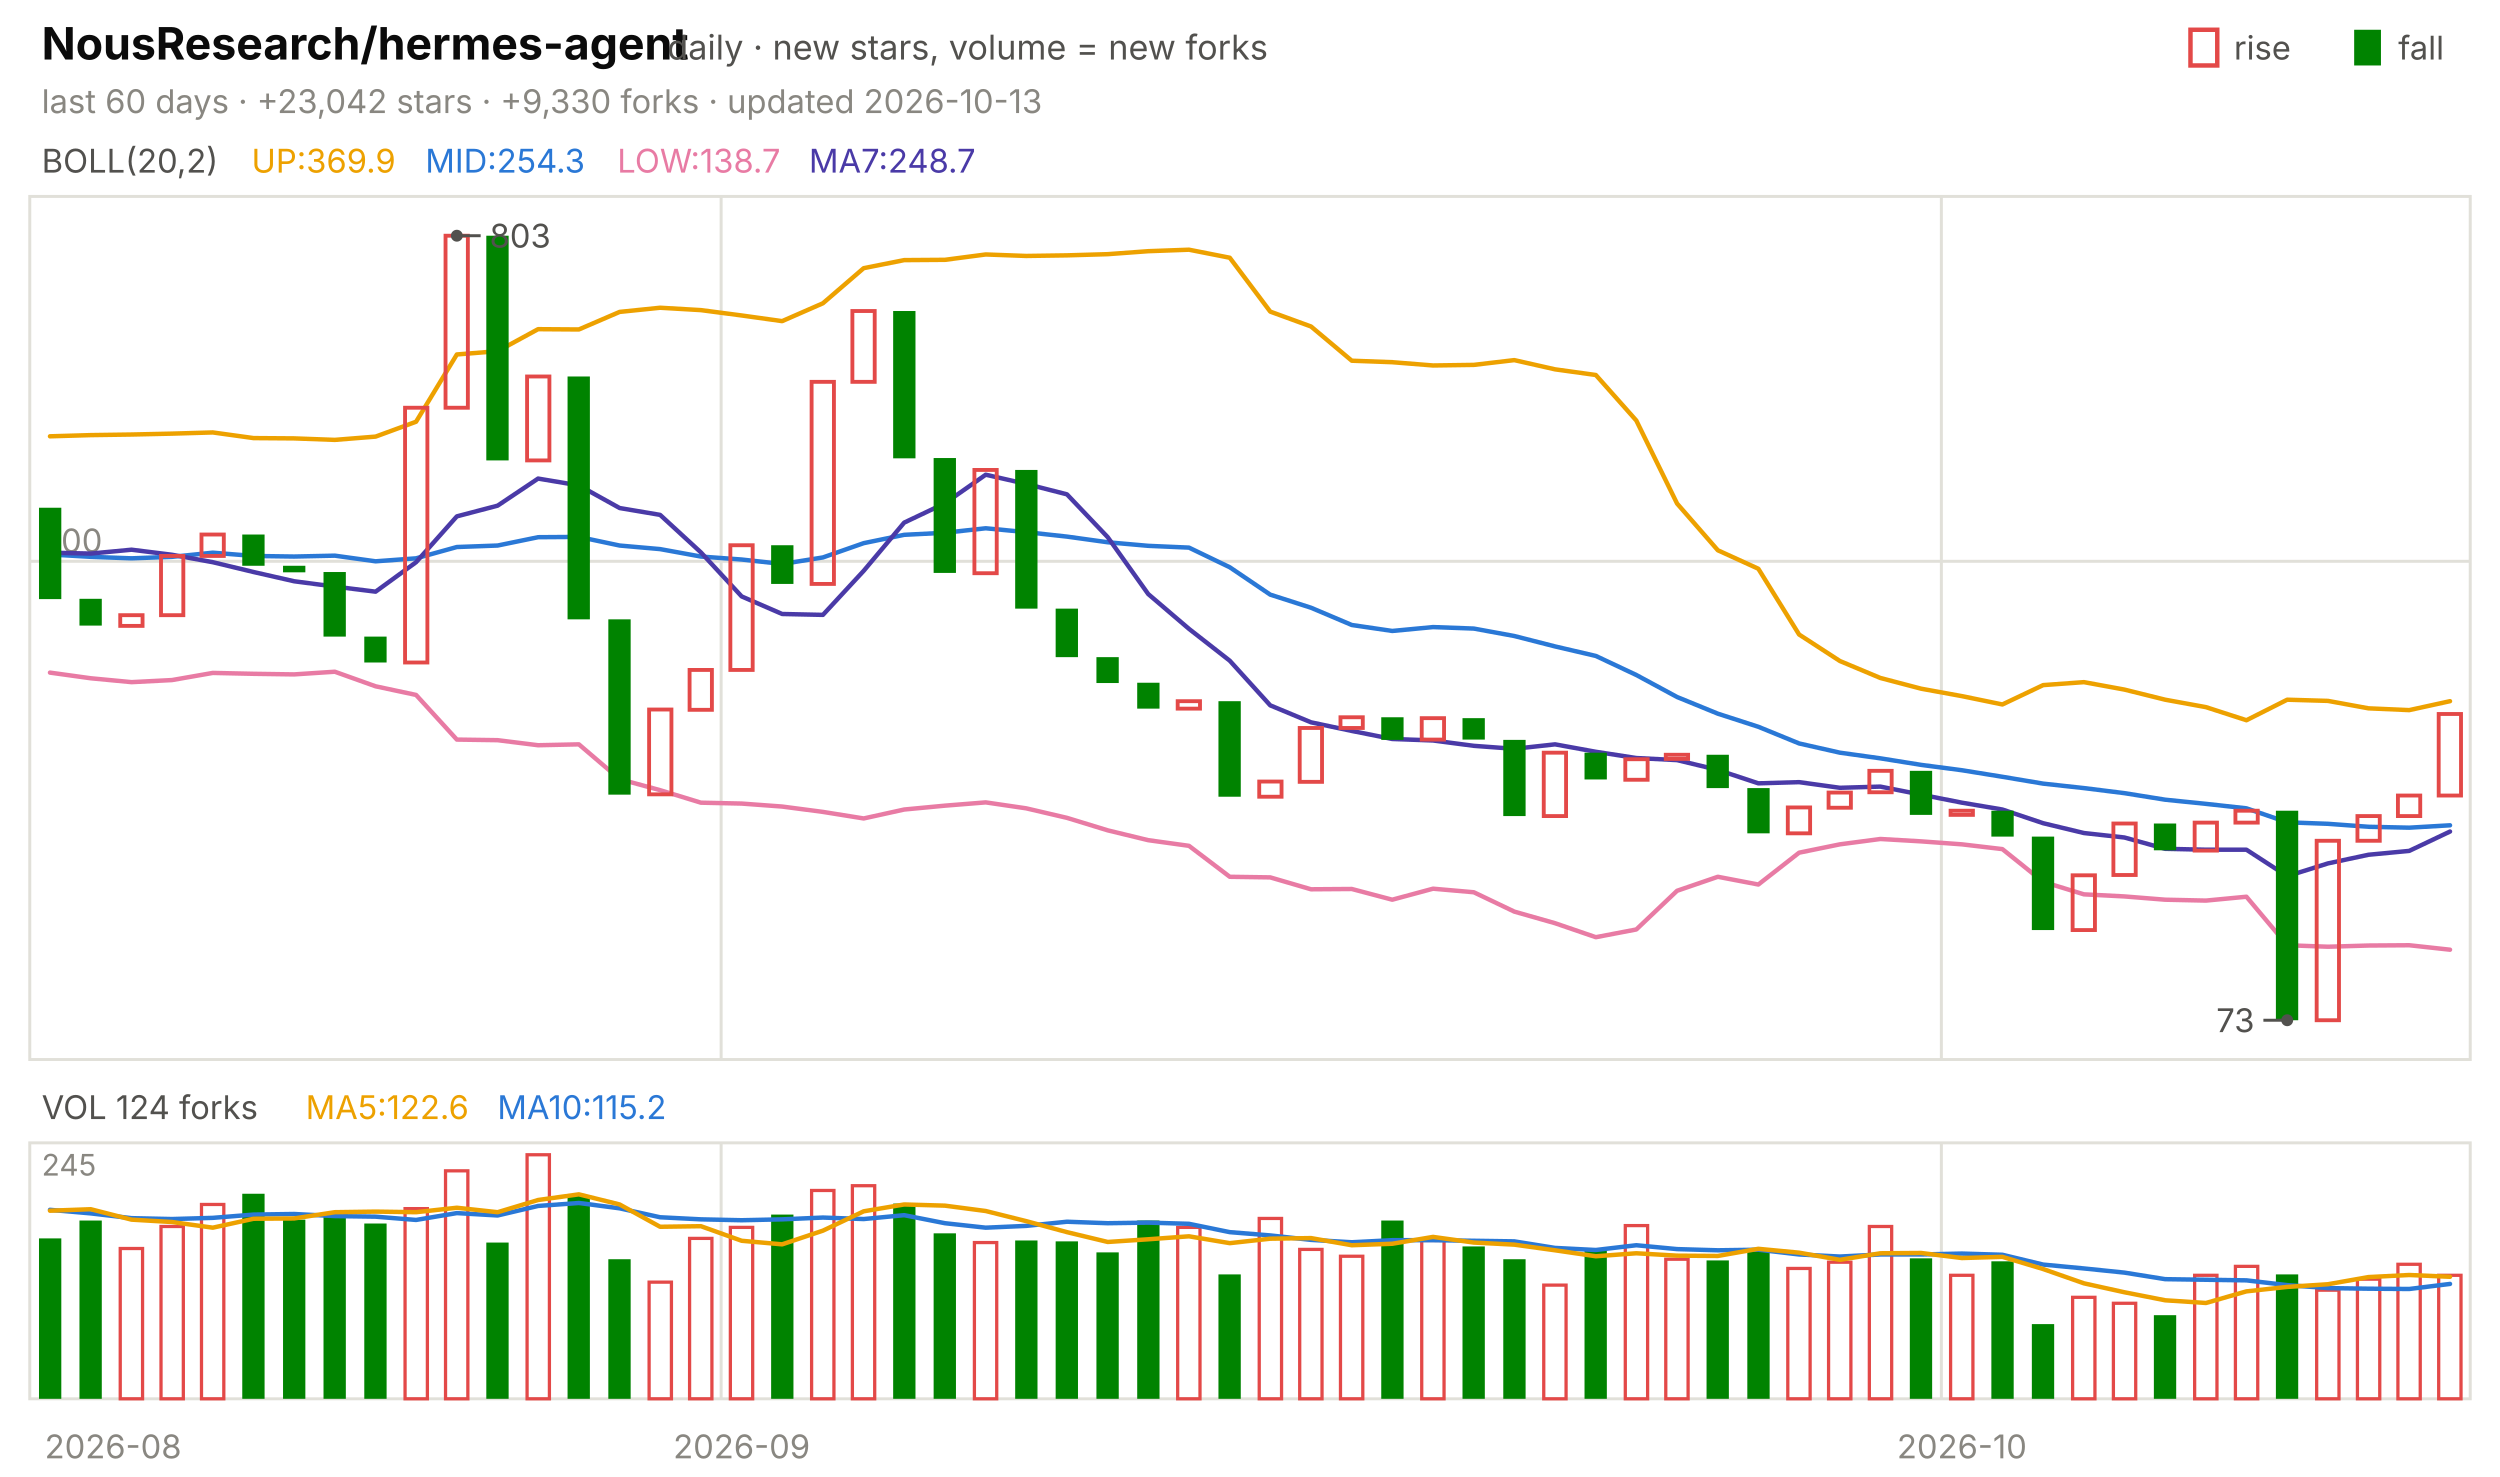
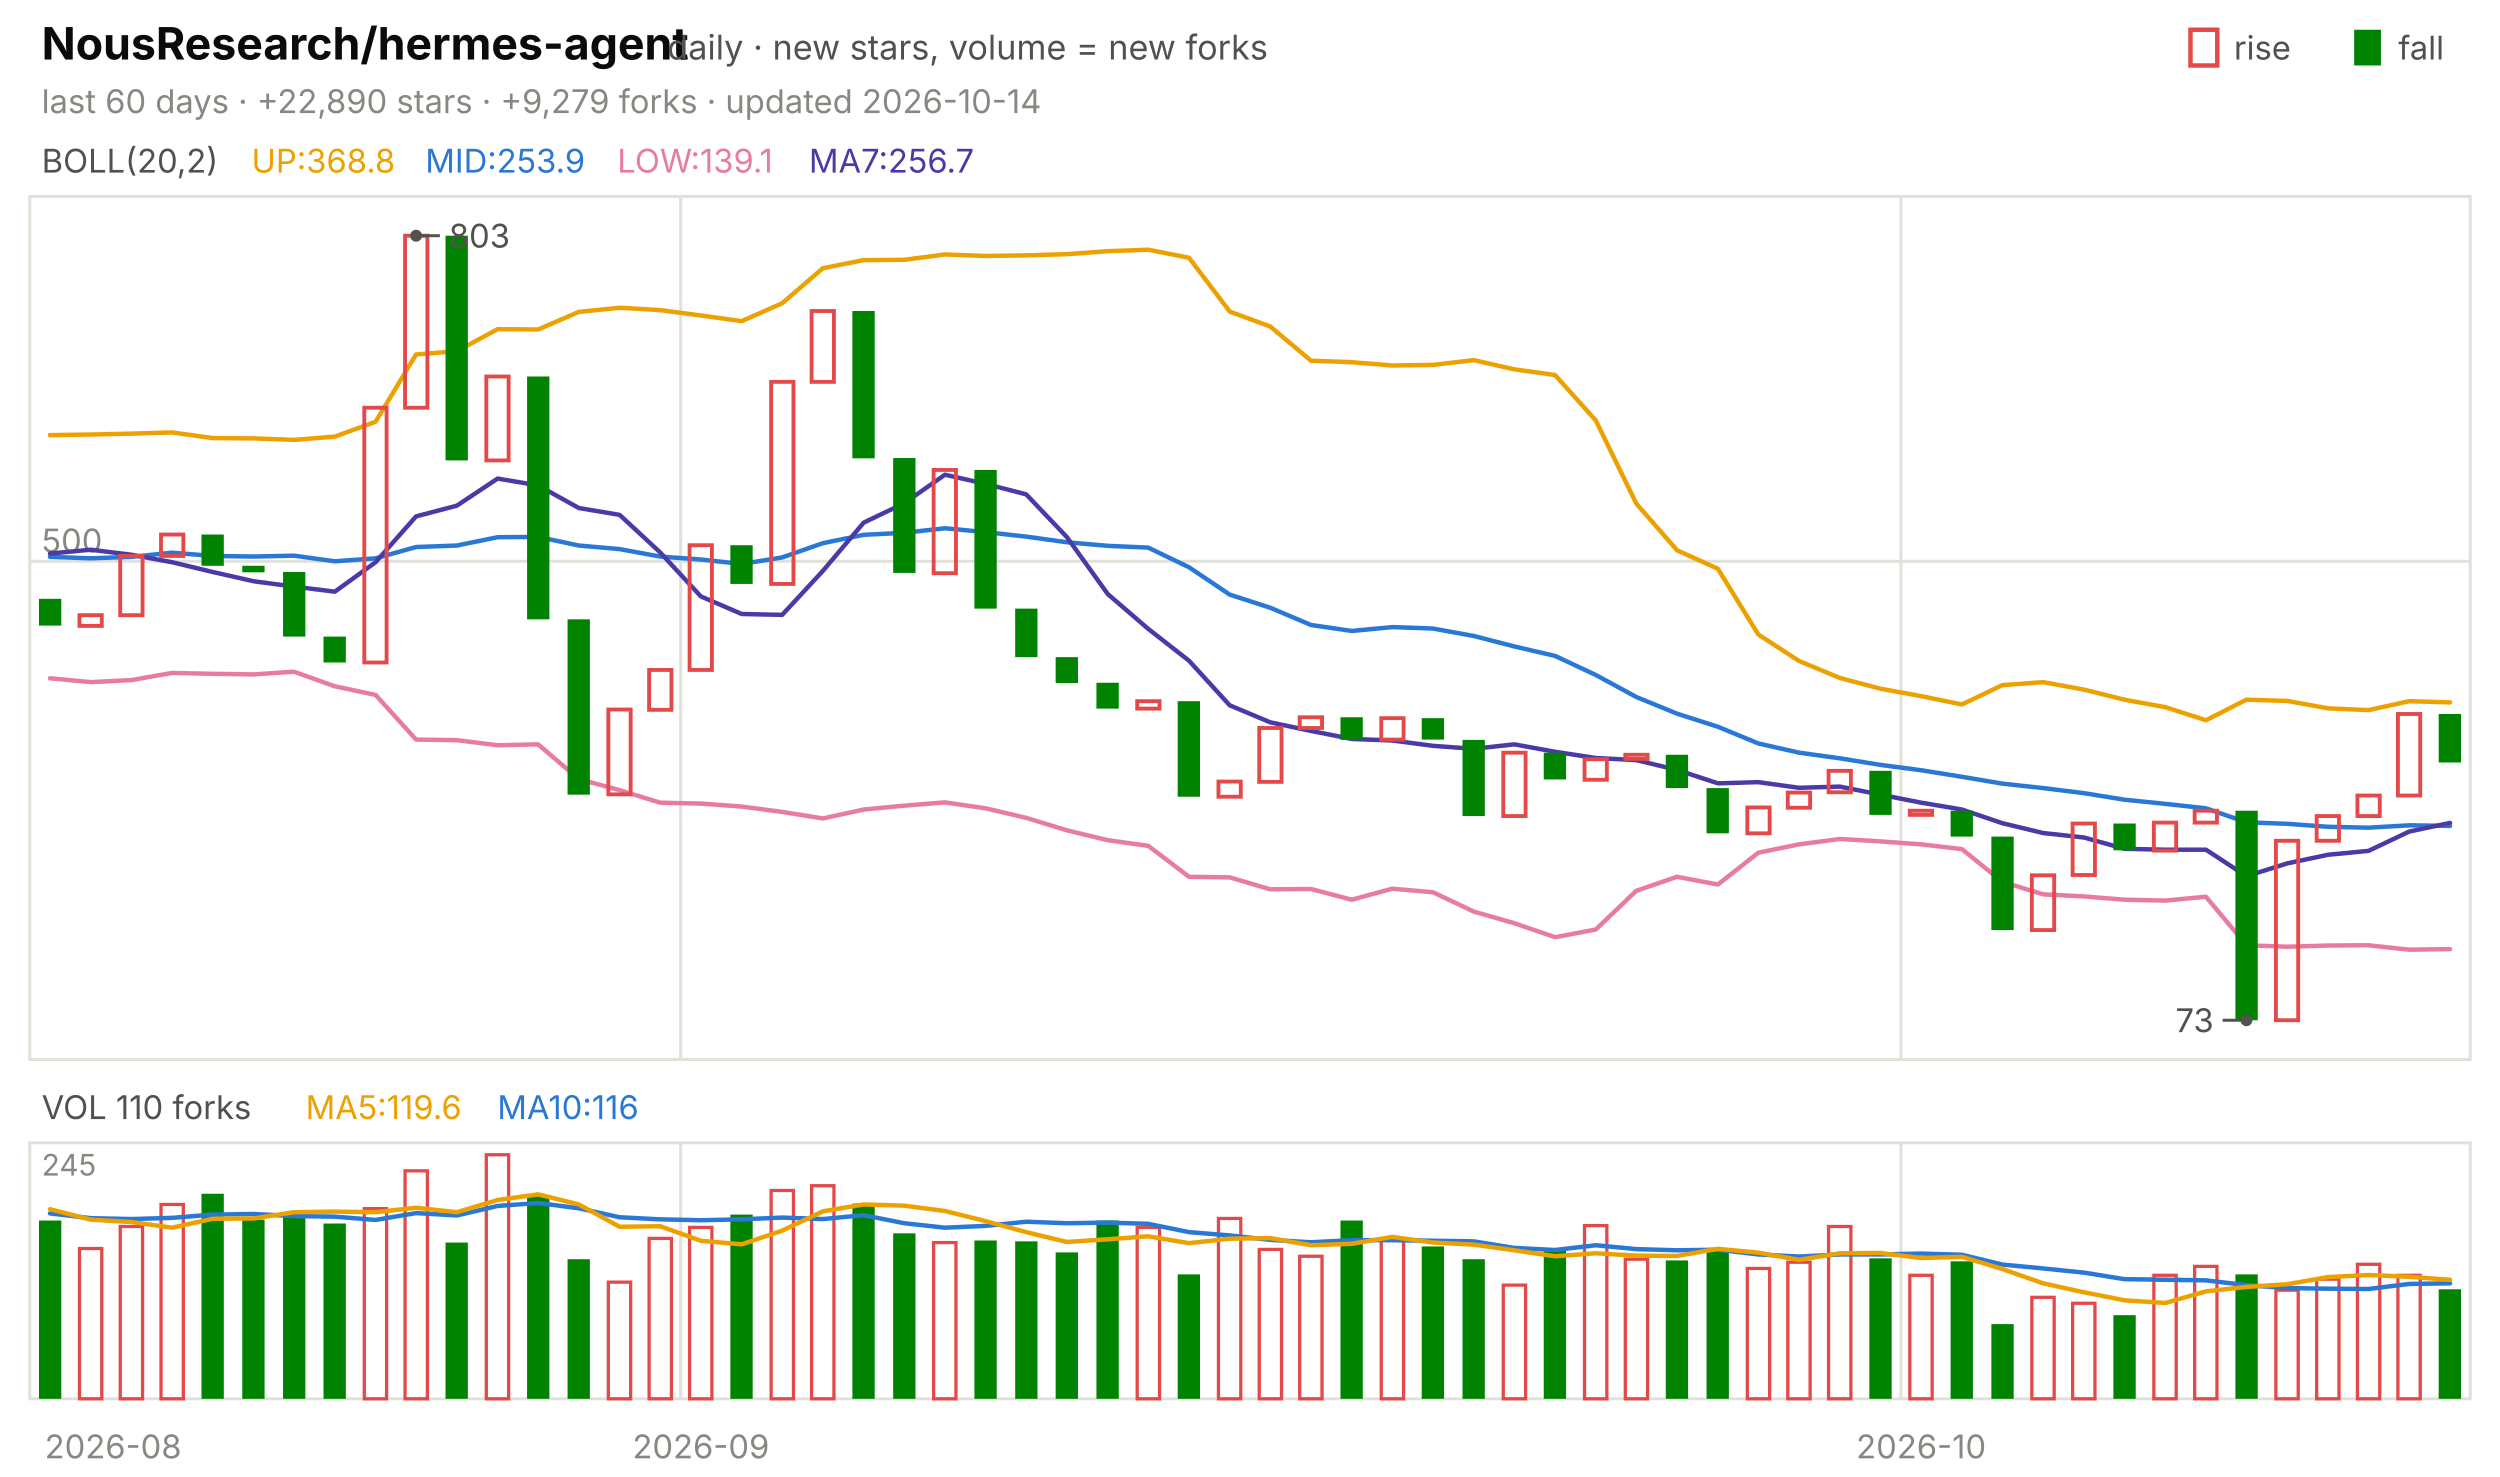
<svg xmlns="http://www.w3.org/2000/svg" viewBox="0 0 840 496" width="840" height="496" font-family="-apple-system,'Segoe UI',system-ui,sans-serif" role="img" aria-label="NousResearch/hermes-agent candlestick chart">
  <text x="14.0" y="20.0" font-size="15" fill="#0b0b0b" font-weight="650">NousResearch/hermes-agent</text>
  <text x="224.2" y="20.0" font-size="11.5" fill="#52514e">daily · new stars, volume = new forks</text>
  <text x="805.8" y="20.0" font-size="11.0" fill="#52514e">fall</text>
  <rect x="791" y="10" width="9" height="12" fill="#008300" />
  <text x="750.6" y="20.0" font-size="11.0" fill="#52514e">rise</text>
  <rect x="736" y="10" width="9" height="12" fill="none" stroke="#e34948" stroke-width="1.5" />
-   <text x="14.0" y="38.0" font-size="11.0" fill="#898781">last 60 days · +23,042 stars · +9,330 forks · updated 2026-10-13</text>
+   <text x="14.0" y="38.0" font-size="11.0" fill="#898781">last 60 days · +22,890 stars · +9,279 forks · updated 2026-10-14</text>
  <rect x="10" y="66" width="820" height="290" fill="none" stroke="#e1e0d9" />
  <rect x="10" y="384" width="820" height="86" fill="none" stroke="#e1e0d9" />
  <text x="38.0" y="490.0" font-size="11.0" fill="#898781" text-anchor="middle">2026-08</text>
-   <line x1="242.3" y1="66.0" x2="242.3" y2="356.0" stroke="#e1e0d9" stroke-width="1.0" />
-   <line x1="242.3" y1="384.0" x2="242.3" y2="470.0" stroke="#e1e0d9" stroke-width="1.0" />
-   <text x="249.2" y="490.0" font-size="11.0" fill="#898781" text-anchor="middle">2026-09</text>
-   <line x1="652.3" y1="66.0" x2="652.3" y2="356.0" stroke="#e1e0d9" stroke-width="1.0" />
-   <line x1="652.3" y1="384.0" x2="652.3" y2="470.0" stroke="#e1e0d9" stroke-width="1.0" />
-   <text x="659.2" y="490.0" font-size="11.0" fill="#898781" text-anchor="middle">2026-10</text>
+   <line x1="228.7" y1="66.0" x2="228.7" y2="356.0" stroke="#e1e0d9" stroke-width="1.0" />
+   <line x1="228.7" y1="384.0" x2="228.7" y2="470.0" stroke="#e1e0d9" stroke-width="1.0" />
+   <text x="235.5" y="490.0" font-size="11.0" fill="#898781" text-anchor="middle">2026-09</text>
+   <line x1="638.7" y1="66.0" x2="638.7" y2="356.0" stroke="#e1e0d9" stroke-width="1.0" />
+   <line x1="638.7" y1="384.0" x2="638.7" y2="470.0" stroke="#e1e0d9" stroke-width="1.0" />
+   <text x="645.5" y="490.0" font-size="11.0" fill="#898781" text-anchor="middle">2026-10</text>
  <text x="14.0" y="58.0" font-size="11.0" fill="#52514e">BOLL(20,2)</text>
-   <text x="84.5" y="58.0" font-size="11.0" fill="#eda100">UP:369.9</text>
-   <text x="142.9" y="58.0" font-size="11.0" fill="#2a78d6">MID:254.3</text>
-   <text x="207.4" y="58.0" font-size="11.0" fill="#e87ba4">LOW:138.7</text>
-   <text x="271.8" y="58.0" font-size="11.0" fill="#4a3aa7">MA7:248.7</text>
+   <text x="84.5" y="58.0" font-size="11.0" fill="#eda100">UP:368.8</text>
+   <text x="142.9" y="58.0" font-size="11.0" fill="#2a78d6">MID:253.9</text>
+   <text x="207.4" y="58.0" font-size="11.0" fill="#e87ba4">LOW:139.1</text>
+   <text x="271.8" y="58.0" font-size="11.0" fill="#4a3aa7">MA7:256.7</text>
  <line x1="10.0" y1="188.6" x2="830.0" y2="188.6" stroke="#e1e0d9" stroke-width="1.0" />
  <text x="14.0" y="185.6" font-size="11.0" fill="#898781">500</text>
-   <polyline points="16.8,146.6 30.5,146.2 44.2,146.0 57.8,145.7 71.5,145.3 85.2,147.2 98.8,147.3 112.5,147.8 126.2,146.7 139.8,141.7 153.5,119.1 167.2,118.0 180.8,110.6 194.5,110.7 208.2,104.8 221.8,103.4 235.5,104.2 249.2,106.0 262.8,107.9 276.5,101.9 290.2,90.1 303.8,87.4 317.5,87.3 331.2,85.5 344.8,86.0 358.5,85.8 372.2,85.4 385.8,84.4 399.5,83.9 413.2,86.6 426.8,104.7 440.5,109.7 454.2,121.2 467.8,121.7 481.5,122.8 495.2,122.6 508.8,121.0 522.5,124.1 536.2,126.0 549.8,141.3 563.5,169.2 577.2,184.9 590.8,191.1 604.5,213.2 618.2,222.1 631.8,227.8 645.5,231.4 659.2,233.9 672.8,236.7 686.5,230.2 700.2,229.2 713.8,231.7 727.5,235.1 741.2,237.6 754.8,242.0 768.5,235.1 782.2,235.5 795.8,238.0 809.5,238.6 823.2,235.6" fill="none" stroke="#eda100" stroke-width="1.5" stroke-linejoin="round" stroke-linecap="round" />
-   <polyline points="16.8,186.3 30.5,187.1 44.2,187.6 57.8,187.1 71.5,185.7 85.2,186.8 98.8,187.0 112.5,186.7 126.2,188.6 139.8,187.6 153.5,183.8 167.2,183.3 180.8,180.5 194.5,180.4 208.2,183.3 221.8,184.5 235.5,187.0 249.2,188.0 262.8,189.5 276.5,187.3 290.2,182.5 303.8,179.7 317.5,179.0 331.2,177.5 344.8,178.8 358.5,180.3 372.2,182.2 385.8,183.4 399.5,184.0 413.2,190.6 426.8,199.8 440.5,204.2 454.2,210.0 467.8,212.0 481.5,210.7 495.2,211.2 508.8,213.7 522.5,217.2 536.2,220.4 549.8,226.8 563.5,234.2 577.2,239.8 590.8,244.2 604.5,249.8 618.2,252.9 631.8,254.8 645.5,257.0 659.2,258.8 672.8,261.0 686.5,263.3 700.2,264.8 713.8,266.5 727.5,268.7 741.2,270.1 754.8,271.6 768.5,276.3 782.2,276.8 795.8,277.8 809.5,278.1 823.2,277.3" fill="none" stroke="#2a78d6" stroke-width="1.5" stroke-linejoin="round" stroke-linecap="round" />
-   <polyline points="16.8,226.0 30.5,227.9 44.2,229.2 57.8,228.5 71.5,226.1 85.2,226.4 98.8,226.6 112.5,225.7 126.2,230.6 139.8,233.5 153.5,248.5 167.2,248.7 180.8,250.4 194.5,250.1 208.2,261.8 221.8,265.5 235.5,269.7 249.2,270.0 262.8,271.0 276.5,272.8 290.2,275.0 303.8,272.0 317.5,270.7 331.2,269.6 344.8,271.6 358.5,274.8 372.2,279.0 385.8,282.3 399.5,284.2 413.2,294.6 426.8,294.8 440.5,298.8 454.2,298.7 467.8,302.3 481.5,298.6 495.2,299.8 508.8,306.3 522.5,310.2 536.2,314.9 549.8,312.3 563.5,299.3 577.2,294.6 590.8,297.2 604.5,286.5 618.2,283.7 631.8,281.9 645.5,282.7 659.2,283.7 672.8,285.3 686.5,296.3 700.2,300.5 713.8,301.2 727.5,302.3 741.2,302.6 754.8,301.3 768.5,317.6 782.2,318.1 795.8,317.7 809.5,317.6 823.2,319.1" fill="none" stroke="#e87ba4" stroke-width="1.5" stroke-linejoin="round" stroke-linecap="round" />
-   <polyline points="16.8,185.7 30.5,186.0 44.2,184.7 57.8,186.4 71.5,188.9 85.2,192.2 98.8,195.3 112.5,197.1 126.2,198.8 139.8,188.9 153.5,173.5 167.2,169.9 180.8,160.8 194.5,163.1 208.2,170.7 221.8,173.0 235.5,185.6 249.2,200.4 262.8,206.3 276.5,206.6 290.2,191.8 303.8,175.6 317.5,169.1 331.2,159.5 344.8,162.6 358.5,166.1 372.2,180.5 385.8,199.6 399.5,211.3 413.2,222.0 426.8,237.0 440.5,242.7 454.2,245.6 467.8,248.3 481.5,248.8 495.2,250.6 508.8,251.6 522.5,250.1 536.2,252.6 549.8,254.7 563.5,255.4 577.2,258.7 590.8,263.2 604.5,262.8 618.2,264.7 631.8,264.3 645.5,267.0 659.2,269.7 672.8,272.0 686.5,276.6 700.2,279.9 713.8,281.4 727.5,285.2 741.2,285.5 754.8,285.5 768.5,294.4 782.2,290.1 795.8,287.2 809.5,285.9 823.2,279.4" fill="none" stroke="#4a3aa7" stroke-width="1.5" stroke-linejoin="round" stroke-linecap="round" />
-   <rect x="13.1" y="170.6" width="7.5" height="30.7" fill="#008300" />
-   <rect x="26.7" y="201.2" width="7.5" height="9.0" fill="#008300" />
-   <rect x="40.4" y="206.7" width="7.5" height="3.6" fill="none" stroke="#e34948" stroke-width="1.3" />
-   <rect x="54.1" y="186.8" width="7.5" height="19.9" fill="none" stroke="#e34948" stroke-width="1.3" />
-   <rect x="67.7" y="179.6" width="7.5" height="7.2" fill="none" stroke="#e34948" stroke-width="1.3" />
-   <rect x="81.4" y="179.6" width="7.5" height="10.5" fill="#008300" />
-   <rect x="95.1" y="190.1" width="7.5" height="2.2" fill="#008300" />
-   <rect x="108.7" y="192.2" width="7.5" height="21.7" fill="#008300" />
-   <rect x="122.4" y="213.9" width="7.5" height="8.7" fill="#008300" />
-   <rect x="136.1" y="137.0" width="7.5" height="85.6" fill="none" stroke="#e34948" stroke-width="1.3" />
-   <rect x="149.7" y="79.2" width="7.5" height="57.8" fill="none" stroke="#e34948" stroke-width="1.3" />
-   <rect x="163.4" y="79.2" width="7.5" height="75.5" fill="#008300" />
-   <rect x="177.1" y="126.5" width="7.5" height="28.2" fill="none" stroke="#e34948" stroke-width="1.3" />
-   <rect x="190.7" y="126.5" width="7.5" height="81.6" fill="#008300" />
-   <rect x="204.4" y="208.1" width="7.5" height="58.9" fill="#008300" />
-   <rect x="218.1" y="238.4" width="7.5" height="28.5" fill="none" stroke="#e34948" stroke-width="1.3" />
-   <rect x="231.7" y="225.1" width="7.5" height="13.4" fill="none" stroke="#e34948" stroke-width="1.3" />
-   <rect x="245.4" y="183.2" width="7.5" height="41.9" fill="none" stroke="#e34948" stroke-width="1.3" />
-   <rect x="259.1" y="183.2" width="7.5" height="13.0" fill="#008300" />
-   <rect x="272.7" y="128.3" width="7.5" height="67.9" fill="none" stroke="#e34948" stroke-width="1.3" />
-   <rect x="286.4" y="104.5" width="7.5" height="23.8" fill="none" stroke="#e34948" stroke-width="1.3" />
-   <rect x="300.1" y="104.5" width="7.5" height="49.5" fill="#008300" />
-   <rect x="313.7" y="153.9" width="7.5" height="38.6" fill="#008300" />
-   <rect x="327.4" y="157.9" width="7.5" height="34.7" fill="none" stroke="#e34948" stroke-width="1.3" />
-   <rect x="341.1" y="157.9" width="7.5" height="46.6" fill="#008300" />
-   <rect x="354.7" y="204.5" width="7.5" height="16.3" fill="#008300" />
-   <rect x="368.4" y="220.8" width="7.5" height="8.7" fill="#008300" />
-   <rect x="382.1" y="229.4" width="7.5" height="8.7" fill="#008300" />
-   <rect x="395.7" y="235.6" width="7.5" height="2.5" fill="none" stroke="#e34948" stroke-width="1.3" />
-   <rect x="409.4" y="235.6" width="7.5" height="32.1" fill="#008300" />
-   <rect x="423.1" y="262.6" width="7.5" height="5.1" fill="none" stroke="#e34948" stroke-width="1.3" />
-   <rect x="436.7" y="244.6" width="7.5" height="18.1" fill="none" stroke="#e34948" stroke-width="1.3" />
-   <rect x="450.4" y="241.0" width="7.5" height="3.6" fill="none" stroke="#e34948" stroke-width="1.3" />
-   <rect x="464.1" y="241.0" width="7.5" height="7.6" fill="#008300" />
-   <rect x="477.7" y="241.3" width="7.5" height="7.2" fill="none" stroke="#e34948" stroke-width="1.3" />
-   <rect x="491.4" y="241.3" width="7.5" height="7.2" fill="#008300" />
-   <rect x="505.1" y="248.6" width="7.5" height="25.6" fill="#008300" />
-   <rect x="518.7" y="252.9" width="7.5" height="21.3" fill="none" stroke="#e34948" stroke-width="1.3" />
-   <rect x="532.4" y="252.9" width="7.5" height="9.0" fill="#008300" />
-   <rect x="546.1" y="255.1" width="7.5" height="6.9" fill="none" stroke="#e34948" stroke-width="1.3" />
-   <rect x="559.7" y="253.6" width="7.5" height="1.4" fill="none" stroke="#e34948" stroke-width="1.3" />
-   <rect x="573.4" y="253.6" width="7.5" height="11.2" fill="#008300" />
-   <rect x="587.1" y="264.8" width="7.5" height="15.2" fill="#008300" />
-   <rect x="600.7" y="271.3" width="7.5" height="8.7" fill="none" stroke="#e34948" stroke-width="1.3" />
-   <rect x="614.4" y="266.3" width="7.5" height="5.1" fill="none" stroke="#e34948" stroke-width="1.3" />
-   <rect x="628.1" y="259.0" width="7.5" height="7.2" fill="none" stroke="#e34948" stroke-width="1.3" />
-   <rect x="641.7" y="259.0" width="7.5" height="14.8" fill="#008300" />
-   <rect x="655.4" y="272.4" width="7.5" height="1.4" fill="none" stroke="#e34948" stroke-width="1.3" />
-   <rect x="669.1" y="272.4" width="7.5" height="8.7" fill="#008300" />
-   <rect x="682.7" y="281.1" width="7.5" height="31.4" fill="#008300" />
-   <rect x="696.4" y="294.1" width="7.5" height="18.4" fill="none" stroke="#e34948" stroke-width="1.3" />
-   <rect x="710.1" y="276.7" width="7.5" height="17.3" fill="none" stroke="#e34948" stroke-width="1.3" />
-   <rect x="723.7" y="276.7" width="7.5" height="9.0" fill="#008300" />
-   <rect x="737.4" y="276.4" width="7.5" height="9.4" fill="none" stroke="#e34948" stroke-width="1.3" />
-   <rect x="751.1" y="272.4" width="7.5" height="4.0" fill="none" stroke="#e34948" stroke-width="1.3" />
-   <rect x="764.7" y="272.4" width="7.5" height="70.4" fill="#008300" />
-   <rect x="778.4" y="282.5" width="7.5" height="60.3" fill="none" stroke="#e34948" stroke-width="1.3" />
-   <rect x="792.1" y="274.2" width="7.5" height="8.3" fill="none" stroke="#e34948" stroke-width="1.3" />
-   <rect x="805.7" y="267.3" width="7.5" height="6.9" fill="none" stroke="#e34948" stroke-width="1.3" />
-   <rect x="819.4" y="239.9" width="7.5" height="27.4" fill="none" stroke="#e34948" stroke-width="1.3" />
-   <circle cx="153.5" cy="79.2" r="2" fill="#52514e" />
-   <line x1="153.5" y1="79.2" x2="161.5" y2="79.2" stroke="#52514e" stroke-width="1.0" />
-   <text x="164.5" y="83.2" font-size="11.0" fill="#52514e">803</text>
-   <circle cx="768.5" cy="342.8" r="2" fill="#52514e" />
-   <line x1="768.5" y1="342.8" x2="760.5" y2="342.8" stroke="#52514e" stroke-width="1.0" />
-   <text x="757.5" y="346.8" font-size="11.0" fill="#52514e" text-anchor="end">73</text>
-   <text x="14.0" y="376.0" font-size="11.0" fill="#52514e">VOL 124 forks</text>
-   <text x="102.7" y="376.0" font-size="11.0" fill="#eda100">MA5:122.6</text>
-   <text x="167.1" y="376.0" font-size="11.0" fill="#2a78d6">MA10:115.2</text>
+   <polyline points="16.8,146.2 30.5,146.0 44.2,145.7 57.8,145.3 71.5,147.2 85.2,147.3 98.8,147.8 112.5,146.7 126.2,141.7 139.8,119.1 153.5,118.0 167.2,110.6 180.8,110.7 194.5,104.8 208.2,103.4 221.8,104.2 235.5,106.0 249.2,107.9 262.8,101.9 276.5,90.1 290.2,87.4 303.8,87.3 317.5,85.5 331.2,86.0 344.8,85.8 358.5,85.4 372.2,84.4 385.8,83.9 399.5,86.6 413.2,104.7 426.8,109.7 440.5,121.2 454.2,121.7 467.8,122.8 481.5,122.6 495.2,121.0 508.8,124.1 522.5,126.0 536.2,141.3 549.8,169.2 563.5,184.9 577.2,191.1 590.8,213.2 604.5,222.1 618.2,227.8 631.8,231.4 645.5,233.9 659.2,236.7 672.8,230.2 686.5,229.2 700.2,231.7 713.8,235.1 727.5,237.6 741.2,242.0 754.8,235.1 768.5,235.5 782.2,238.0 795.8,238.6 809.5,235.6 823.2,236.0" fill="none" stroke="#eda100" stroke-width="1.5" stroke-linejoin="round" stroke-linecap="round" />
+   <polyline points="16.8,187.1 30.5,187.6 44.2,187.1 57.8,185.7 71.5,186.8 85.2,187.0 98.8,186.7 112.5,188.6 126.2,187.6 139.8,183.8 153.5,183.3 167.2,180.5 180.8,180.4 194.5,183.3 208.2,184.5 221.8,187.0 235.5,188.0 249.2,189.5 262.8,187.3 276.5,182.5 290.2,179.7 303.8,179.0 317.5,177.5 331.2,178.8 344.8,180.3 358.5,182.2 372.2,183.4 385.8,184.0 399.5,190.6 413.2,199.8 426.8,204.2 440.5,210.0 454.2,212.0 467.8,210.7 481.5,211.2 495.2,213.7 508.8,217.2 522.5,220.4 536.2,226.8 549.8,234.2 563.5,239.8 577.2,244.2 590.8,249.8 604.5,252.9 618.2,254.8 631.8,257.0 645.5,258.8 659.2,261.0 672.8,263.3 686.5,264.8 700.2,266.5 713.8,268.7 727.5,270.1 741.2,271.6 754.8,276.3 768.5,276.8 782.2,277.8 795.8,278.1 809.5,277.3 823.2,277.5" fill="none" stroke="#2a78d6" stroke-width="1.5" stroke-linejoin="round" stroke-linecap="round" />
+   <polyline points="16.8,227.9 30.5,229.2 44.2,228.5 57.8,226.1 71.5,226.4 85.2,226.6 98.8,225.7 112.5,230.6 126.2,233.5 139.8,248.5 153.5,248.7 167.2,250.4 180.8,250.1 194.5,261.8 208.2,265.5 221.8,269.7 235.5,270.0 249.2,271.0 262.8,272.8 276.5,275.0 290.2,272.0 303.8,270.7 317.5,269.6 331.2,271.6 344.8,274.8 358.5,279.0 372.2,282.3 385.8,284.2 399.5,294.6 413.2,294.8 426.8,298.8 440.5,298.7 454.2,302.3 467.8,298.6 481.5,299.8 495.2,306.3 508.8,310.2 522.5,314.9 536.2,312.3 549.8,299.3 563.5,294.6 577.2,297.2 590.8,286.5 604.5,283.7 618.2,281.9 631.8,282.7 645.5,283.7 659.2,285.3 672.8,296.3 686.5,300.5 700.2,301.2 713.8,302.3 727.5,302.6 741.2,301.3 754.8,317.6 768.5,318.1 782.2,317.7 795.8,317.6 809.5,319.1 823.2,318.9" fill="none" stroke="#e87ba4" stroke-width="1.5" stroke-linejoin="round" stroke-linecap="round" />
+   <polyline points="16.8,186.0 30.5,184.7 44.2,186.4 57.8,188.9 71.5,192.2 85.2,195.3 98.8,197.1 112.5,198.8 126.2,188.9 139.8,173.5 153.5,169.9 167.2,160.8 180.8,163.1 194.5,170.7 208.2,173.0 221.8,185.6 235.5,200.4 249.2,206.3 262.8,206.6 276.5,191.8 290.2,175.6 303.8,169.1 317.5,159.5 331.2,162.6 344.8,166.1 358.5,180.5 372.2,199.6 385.8,211.3 399.5,222.0 413.2,237.0 426.8,242.7 440.5,245.6 454.2,248.3 467.8,248.8 481.5,250.6 495.2,251.6 508.8,250.1 522.5,252.6 536.2,254.7 549.8,255.4 563.5,258.7 577.2,263.2 590.8,262.8 604.5,264.7 618.2,264.3 631.8,267.0 645.5,269.7 659.2,272.0 672.8,276.6 686.5,279.9 700.2,281.4 713.8,285.2 727.5,285.5 741.2,285.5 754.8,294.4 768.5,290.1 782.2,287.2 795.8,285.9 809.5,279.4 823.2,276.5" fill="none" stroke="#4a3aa7" stroke-width="1.5" stroke-linejoin="round" stroke-linecap="round" />
+   <rect x="13.1" y="201.2" width="7.5" height="9.0" fill="#008300" />
+   <rect x="26.7" y="206.7" width="7.5" height="3.6" fill="none" stroke="#e34948" stroke-width="1.3" />
+   <rect x="40.4" y="186.8" width="7.5" height="19.9" fill="none" stroke="#e34948" stroke-width="1.3" />
+   <rect x="54.1" y="179.6" width="7.5" height="7.2" fill="none" stroke="#e34948" stroke-width="1.3" />
+   <rect x="67.7" y="179.6" width="7.5" height="10.5" fill="#008300" />
+   <rect x="81.4" y="190.1" width="7.5" height="2.2" fill="#008300" />
+   <rect x="95.1" y="192.2" width="7.5" height="21.7" fill="#008300" />
+   <rect x="108.7" y="213.9" width="7.5" height="8.7" fill="#008300" />
+   <rect x="122.4" y="137.0" width="7.5" height="85.6" fill="none" stroke="#e34948" stroke-width="1.3" />
+   <rect x="136.1" y="79.2" width="7.5" height="57.8" fill="none" stroke="#e34948" stroke-width="1.3" />
+   <rect x="149.7" y="79.2" width="7.5" height="75.5" fill="#008300" />
+   <rect x="163.4" y="126.5" width="7.5" height="28.2" fill="none" stroke="#e34948" stroke-width="1.3" />
+   <rect x="177.1" y="126.5" width="7.5" height="81.6" fill="#008300" />
+   <rect x="190.7" y="208.1" width="7.5" height="58.9" fill="#008300" />
+   <rect x="204.4" y="238.4" width="7.5" height="28.5" fill="none" stroke="#e34948" stroke-width="1.3" />
+   <rect x="218.1" y="225.1" width="7.5" height="13.4" fill="none" stroke="#e34948" stroke-width="1.3" />
+   <rect x="231.7" y="183.2" width="7.5" height="41.9" fill="none" stroke="#e34948" stroke-width="1.3" />
+   <rect x="245.4" y="183.2" width="7.5" height="13.0" fill="#008300" />
+   <rect x="259.1" y="128.3" width="7.5" height="67.9" fill="none" stroke="#e34948" stroke-width="1.3" />
+   <rect x="272.7" y="104.5" width="7.5" height="23.8" fill="none" stroke="#e34948" stroke-width="1.3" />
+   <rect x="286.4" y="104.5" width="7.5" height="49.5" fill="#008300" />
+   <rect x="300.1" y="153.9" width="7.5" height="38.6" fill="#008300" />
+   <rect x="313.7" y="157.9" width="7.5" height="34.7" fill="none" stroke="#e34948" stroke-width="1.3" />
+   <rect x="327.4" y="157.9" width="7.5" height="46.6" fill="#008300" />
+   <rect x="341.1" y="204.5" width="7.5" height="16.3" fill="#008300" />
+   <rect x="354.7" y="220.8" width="7.5" height="8.7" fill="#008300" />
+   <rect x="368.4" y="229.4" width="7.5" height="8.7" fill="#008300" />
+   <rect x="382.1" y="235.6" width="7.5" height="2.5" fill="none" stroke="#e34948" stroke-width="1.3" />
+   <rect x="395.7" y="235.6" width="7.5" height="32.1" fill="#008300" />
+   <rect x="409.4" y="262.6" width="7.5" height="5.1" fill="none" stroke="#e34948" stroke-width="1.3" />
+   <rect x="423.1" y="244.6" width="7.5" height="18.1" fill="none" stroke="#e34948" stroke-width="1.3" />
+   <rect x="436.7" y="241.0" width="7.5" height="3.6" fill="none" stroke="#e34948" stroke-width="1.3" />
+   <rect x="450.4" y="241.0" width="7.5" height="7.6" fill="#008300" />
+   <rect x="464.1" y="241.3" width="7.5" height="7.2" fill="none" stroke="#e34948" stroke-width="1.3" />
+   <rect x="477.7" y="241.3" width="7.5" height="7.2" fill="#008300" />
+   <rect x="491.4" y="248.6" width="7.5" height="25.6" fill="#008300" />
+   <rect x="505.1" y="252.9" width="7.5" height="21.3" fill="none" stroke="#e34948" stroke-width="1.3" />
+   <rect x="518.7" y="252.9" width="7.5" height="9.0" fill="#008300" />
+   <rect x="532.4" y="255.1" width="7.5" height="6.9" fill="none" stroke="#e34948" stroke-width="1.3" />
+   <rect x="546.1" y="253.6" width="7.5" height="1.4" fill="none" stroke="#e34948" stroke-width="1.3" />
+   <rect x="559.7" y="253.6" width="7.5" height="11.2" fill="#008300" />
+   <rect x="573.4" y="264.8" width="7.5" height="15.2" fill="#008300" />
+   <rect x="587.1" y="271.3" width="7.5" height="8.7" fill="none" stroke="#e34948" stroke-width="1.3" />
+   <rect x="600.7" y="266.3" width="7.5" height="5.1" fill="none" stroke="#e34948" stroke-width="1.3" />
+   <rect x="614.4" y="259.0" width="7.5" height="7.2" fill="none" stroke="#e34948" stroke-width="1.3" />
+   <rect x="628.1" y="259.0" width="7.5" height="14.8" fill="#008300" />
+   <rect x="641.7" y="272.4" width="7.5" height="1.4" fill="none" stroke="#e34948" stroke-width="1.3" />
+   <rect x="655.4" y="272.4" width="7.5" height="8.7" fill="#008300" />
+   <rect x="669.1" y="281.1" width="7.5" height="31.4" fill="#008300" />
+   <rect x="682.7" y="294.1" width="7.5" height="18.4" fill="none" stroke="#e34948" stroke-width="1.3" />
+   <rect x="696.4" y="276.7" width="7.5" height="17.3" fill="none" stroke="#e34948" stroke-width="1.3" />
+   <rect x="710.1" y="276.7" width="7.5" height="9.0" fill="#008300" />
+   <rect x="723.7" y="276.4" width="7.5" height="9.4" fill="none" stroke="#e34948" stroke-width="1.3" />
+   <rect x="737.4" y="272.4" width="7.5" height="4.0" fill="none" stroke="#e34948" stroke-width="1.3" />
+   <rect x="751.1" y="272.4" width="7.5" height="70.4" fill="#008300" />
+   <rect x="764.7" y="282.5" width="7.5" height="60.3" fill="none" stroke="#e34948" stroke-width="1.3" />
+   <rect x="778.4" y="274.2" width="7.5" height="8.3" fill="none" stroke="#e34948" stroke-width="1.3" />
+   <rect x="792.1" y="267.3" width="7.5" height="6.9" fill="none" stroke="#e34948" stroke-width="1.3" />
+   <rect x="805.7" y="239.9" width="7.5" height="27.4" fill="none" stroke="#e34948" stroke-width="1.3" />
+   <rect x="819.4" y="239.9" width="7.5" height="16.3" fill="#008300" />
+   <circle cx="139.8" cy="79.2" r="2" fill="#52514e" />
+   <line x1="139.8" y1="79.2" x2="147.8" y2="79.2" stroke="#52514e" stroke-width="1.0" />
+   <text x="150.8" y="83.2" font-size="11.0" fill="#52514e">803</text>
+   <circle cx="754.8" cy="342.8" r="2" fill="#52514e" />
+   <line x1="754.8" y1="342.8" x2="746.8" y2="342.8" stroke="#52514e" stroke-width="1.0" />
+   <text x="743.8" y="346.8" font-size="11.0" fill="#52514e" text-anchor="end">73</text>
+   <text x="14.0" y="376.0" font-size="11.0" fill="#52514e">VOL 110 forks</text>
+   <text x="102.7" y="376.0" font-size="11.0" fill="#eda100">MA5:119.6</text>
+   <text x="167.1" y="376.0" font-size="11.0" fill="#2a78d6">MA10:116</text>
  <text x="14.0" y="395.0" font-size="10" fill="#898781">245</text>
-   <rect x="13.1" y="416.1" width="7.5" height="53.9" fill="#008300" />
-   <rect x="26.7" y="410.1" width="7.5" height="59.9" fill="#008300" />
-   <rect x="40.4" y="419.5" width="7.5" height="50.5" fill="none" stroke="#e34948" stroke-width="1.1" />
-   <rect x="54.1" y="412.1" width="7.5" height="57.9" fill="none" stroke="#e34948" stroke-width="1.1" />
-   <rect x="67.7" y="404.7" width="7.5" height="65.3" fill="none" stroke="#e34948" stroke-width="1.1" />
-   <rect x="81.4" y="401.1" width="7.5" height="68.9" fill="#008300" />
-   <rect x="95.1" y="409.8" width="7.5" height="60.2" fill="#008300" />
-   <rect x="108.7" y="408.8" width="7.5" height="61.2" fill="#008300" />
-   <rect x="122.4" y="411.1" width="7.5" height="58.9" fill="#008300" />
-   <rect x="136.1" y="406.1" width="7.5" height="63.9" fill="none" stroke="#e34948" stroke-width="1.1" />
-   <rect x="149.7" y="393.4" width="7.5" height="76.6" fill="none" stroke="#e34948" stroke-width="1.1" />
-   <rect x="163.4" y="417.5" width="7.5" height="52.5" fill="#008300" />
-   <rect x="177.1" y="388.0" width="7.5" height="82.0" fill="none" stroke="#e34948" stroke-width="1.1" />
-   <rect x="190.7" y="401.7" width="7.5" height="68.3" fill="#008300" />
-   <rect x="204.4" y="423.1" width="7.5" height="46.9" fill="#008300" />
-   <rect x="218.1" y="430.8" width="7.5" height="39.2" fill="none" stroke="#e34948" stroke-width="1.1" />
-   <rect x="231.7" y="416.1" width="7.5" height="53.9" fill="none" stroke="#e34948" stroke-width="1.1" />
-   <rect x="245.4" y="412.4" width="7.5" height="57.6" fill="none" stroke="#e34948" stroke-width="1.1" />
-   <rect x="259.1" y="408.1" width="7.5" height="61.9" fill="#008300" />
-   <rect x="272.7" y="400.0" width="7.5" height="70.0" fill="none" stroke="#e34948" stroke-width="1.1" />
-   <rect x="286.4" y="398.4" width="7.5" height="71.6" fill="none" stroke="#e34948" stroke-width="1.1" />
-   <rect x="300.1" y="404.4" width="7.5" height="65.6" fill="#008300" />
-   <rect x="313.7" y="414.4" width="7.5" height="55.6" fill="#008300" />
-   <rect x="327.4" y="417.5" width="7.5" height="52.5" fill="none" stroke="#e34948" stroke-width="1.1" />
-   <rect x="341.1" y="416.8" width="7.5" height="53.2" fill="#008300" />
-   <rect x="354.7" y="417.1" width="7.5" height="52.9" fill="#008300" />
-   <rect x="368.4" y="420.8" width="7.5" height="49.2" fill="#008300" />
-   <rect x="382.1" y="410.1" width="7.5" height="59.9" fill="#008300" />
-   <rect x="395.7" y="412.4" width="7.5" height="57.6" fill="none" stroke="#e34948" stroke-width="1.1" />
-   <rect x="409.4" y="428.2" width="7.5" height="41.8" fill="#008300" />
-   <rect x="423.1" y="409.4" width="7.5" height="60.6" fill="none" stroke="#e34948" stroke-width="1.1" />
-   <rect x="436.7" y="419.8" width="7.5" height="50.2" fill="none" stroke="#e34948" stroke-width="1.1" />
-   <rect x="450.4" y="422.1" width="7.5" height="47.9" fill="none" stroke="#e34948" stroke-width="1.1" />
-   <rect x="464.1" y="410.1" width="7.5" height="59.9" fill="#008300" />
-   <rect x="477.7" y="416.8" width="7.5" height="53.2" fill="none" stroke="#e34948" stroke-width="1.1" />
-   <rect x="491.4" y="418.8" width="7.5" height="51.2" fill="#008300" />
-   <rect x="505.1" y="423.1" width="7.5" height="46.9" fill="#008300" />
-   <rect x="518.7" y="431.8" width="7.5" height="38.2" fill="none" stroke="#e34948" stroke-width="1.1" />
-   <rect x="532.4" y="419.8" width="7.5" height="50.2" fill="#008300" />
-   <rect x="546.1" y="411.8" width="7.5" height="58.2" fill="none" stroke="#e34948" stroke-width="1.1" />
-   <rect x="559.7" y="423.1" width="7.5" height="46.9" fill="none" stroke="#e34948" stroke-width="1.1" />
-   <rect x="573.4" y="423.5" width="7.5" height="46.5" fill="#008300" />
-   <rect x="587.1" y="419.8" width="7.5" height="50.2" fill="#008300" />
-   <rect x="600.7" y="426.2" width="7.5" height="43.8" fill="none" stroke="#e34948" stroke-width="1.1" />
-   <rect x="614.4" y="424.1" width="7.5" height="45.9" fill="none" stroke="#e34948" stroke-width="1.1" />
-   <rect x="628.1" y="412.1" width="7.5" height="57.9" fill="none" stroke="#e34948" stroke-width="1.1" />
-   <rect x="641.7" y="422.8" width="7.5" height="47.2" fill="#008300" />
-   <rect x="655.4" y="428.5" width="7.5" height="41.5" fill="none" stroke="#e34948" stroke-width="1.1" />
-   <rect x="669.1" y="423.8" width="7.5" height="46.2" fill="#008300" />
-   <rect x="682.7" y="444.9" width="7.5" height="25.1" fill="#008300" />
-   <rect x="696.4" y="435.9" width="7.5" height="34.1" fill="none" stroke="#e34948" stroke-width="1.1" />
-   <rect x="710.1" y="437.9" width="7.5" height="32.1" fill="none" stroke="#e34948" stroke-width="1.1" />
-   <rect x="723.7" y="441.9" width="7.5" height="28.1" fill="#008300" />
-   <rect x="737.4" y="428.5" width="7.5" height="41.5" fill="none" stroke="#e34948" stroke-width="1.1" />
-   <rect x="751.1" y="425.5" width="7.5" height="44.5" fill="none" stroke="#e34948" stroke-width="1.1" />
-   <rect x="764.7" y="428.2" width="7.5" height="41.8" fill="#008300" />
-   <rect x="778.4" y="433.5" width="7.5" height="36.5" fill="none" stroke="#e34948" stroke-width="1.1" />
-   <rect x="792.1" y="429.8" width="7.5" height="40.2" fill="none" stroke="#e34948" stroke-width="1.1" />
-   <rect x="805.7" y="424.8" width="7.5" height="45.2" fill="none" stroke="#e34948" stroke-width="1.1" />
-   <rect x="819.4" y="428.5" width="7.5" height="41.5" fill="none" stroke="#e34948" stroke-width="1.1" />
-   <polyline points="16.8,406.5 30.5,407.7 44.2,409.3 57.8,409.6 71.5,409.2 85.2,408.1 98.8,407.9 112.5,408.6 126.2,408.8 139.8,409.9 153.5,407.6 167.2,408.4 180.8,405.2 194.5,404.2 208.2,406.0 221.8,409.0 235.5,409.7 249.2,410.0 262.8,409.7 276.5,409.1 290.2,409.6 303.8,408.3 317.5,411.0 331.2,412.5 344.8,411.9 358.5,410.5 372.2,411.0 385.8,410.8 399.5,411.2 413.2,414.0 426.8,415.1 440.5,416.6 454.2,417.4 467.8,416.7 481.5,416.7 495.2,416.9 508.8,417.1 522.5,419.3 536.2,420.0 549.8,418.4 563.5,419.7 577.2,420.1 590.8,419.9 604.5,421.5 618.2,422.2 631.8,421.5 645.5,421.5 659.2,421.2 672.8,421.6 686.5,424.9 700.2,426.2 713.8,427.6 727.5,429.8 741.2,430.0 754.8,430.2 768.5,431.8 782.2,432.8 795.8,433.0 809.5,433.1 823.2,431.4" fill="none" stroke="#2a78d6" stroke-width="1.5" stroke-linejoin="round" stroke-linecap="round" />
-   <polyline points="16.8,406.8 30.5,406.3 44.2,409.8 57.8,410.6 71.5,412.5 85.2,409.5 98.8,409.4 112.5,407.3 126.2,407.1 139.8,407.3 153.5,405.8 167.2,407.3 180.8,403.2 194.5,401.3 208.2,404.7 221.8,412.2 235.5,412.0 249.2,416.9 262.8,418.1 276.5,413.5 290.2,407.0 303.8,404.7 317.5,405.1 331.2,406.9 344.8,410.3 358.5,414.0 372.2,417.3 385.8,416.4 399.5,415.4 413.2,417.7 426.8,416.2 440.5,416.0 454.2,418.4 467.8,417.9 481.5,415.6 495.2,417.5 508.8,418.2 522.5,420.1 536.2,422.1 549.8,421.1 563.5,421.9 577.2,422.0 590.8,419.6 604.5,420.9 618.2,423.3 631.8,421.1 645.5,421.0 659.2,422.7 672.8,422.3 686.5,426.4 700.2,431.2 713.8,434.2 727.5,436.9 741.2,437.8 754.8,433.9 768.5,432.4 782.2,431.5 795.8,429.1 809.5,428.4 823.2,429.0" fill="none" stroke="#eda100" stroke-width="1.5" stroke-linejoin="round" stroke-linecap="round" />
+   <rect x="13.1" y="410.1" width="7.5" height="59.9" fill="#008300" />
+   <rect x="26.7" y="419.5" width="7.5" height="50.5" fill="none" stroke="#e34948" stroke-width="1.1" />
+   <rect x="40.4" y="412.1" width="7.5" height="57.9" fill="none" stroke="#e34948" stroke-width="1.1" />
+   <rect x="54.1" y="404.7" width="7.5" height="65.3" fill="none" stroke="#e34948" stroke-width="1.1" />
+   <rect x="67.7" y="401.1" width="7.5" height="68.9" fill="#008300" />
+   <rect x="81.4" y="409.8" width="7.5" height="60.2" fill="#008300" />
+   <rect x="95.1" y="408.8" width="7.5" height="61.2" fill="#008300" />
+   <rect x="108.7" y="411.1" width="7.5" height="58.9" fill="#008300" />
+   <rect x="122.4" y="406.1" width="7.5" height="63.9" fill="none" stroke="#e34948" stroke-width="1.1" />
+   <rect x="136.1" y="393.4" width="7.5" height="76.6" fill="none" stroke="#e34948" stroke-width="1.1" />
+   <rect x="149.7" y="417.5" width="7.5" height="52.5" fill="#008300" />
+   <rect x="163.4" y="388.0" width="7.5" height="82.0" fill="none" stroke="#e34948" stroke-width="1.1" />
+   <rect x="177.1" y="401.7" width="7.5" height="68.3" fill="#008300" />
+   <rect x="190.7" y="423.1" width="7.5" height="46.9" fill="#008300" />
+   <rect x="204.4" y="430.8" width="7.5" height="39.2" fill="none" stroke="#e34948" stroke-width="1.1" />
+   <rect x="218.1" y="416.1" width="7.5" height="53.9" fill="none" stroke="#e34948" stroke-width="1.1" />
+   <rect x="231.7" y="412.4" width="7.5" height="57.6" fill="none" stroke="#e34948" stroke-width="1.1" />
+   <rect x="245.4" y="408.1" width="7.5" height="61.9" fill="#008300" />
+   <rect x="259.1" y="400.0" width="7.5" height="70.0" fill="none" stroke="#e34948" stroke-width="1.1" />
+   <rect x="272.7" y="398.4" width="7.5" height="71.6" fill="none" stroke="#e34948" stroke-width="1.1" />
+   <rect x="286.4" y="404.4" width="7.5" height="65.6" fill="#008300" />
+   <rect x="300.1" y="414.4" width="7.5" height="55.6" fill="#008300" />
+   <rect x="313.7" y="417.5" width="7.5" height="52.5" fill="none" stroke="#e34948" stroke-width="1.1" />
+   <rect x="327.4" y="416.8" width="7.5" height="53.2" fill="#008300" />
+   <rect x="341.1" y="417.1" width="7.5" height="52.9" fill="#008300" />
+   <rect x="354.7" y="420.8" width="7.5" height="49.2" fill="#008300" />
+   <rect x="368.4" y="410.1" width="7.5" height="59.9" fill="#008300" />
+   <rect x="382.1" y="412.4" width="7.5" height="57.6" fill="none" stroke="#e34948" stroke-width="1.1" />
+   <rect x="395.7" y="428.2" width="7.5" height="41.8" fill="#008300" />
+   <rect x="409.4" y="409.4" width="7.5" height="60.6" fill="none" stroke="#e34948" stroke-width="1.1" />
+   <rect x="423.1" y="419.8" width="7.5" height="50.2" fill="none" stroke="#e34948" stroke-width="1.1" />
+   <rect x="436.7" y="422.1" width="7.5" height="47.9" fill="none" stroke="#e34948" stroke-width="1.1" />
+   <rect x="450.4" y="410.1" width="7.5" height="59.9" fill="#008300" />
+   <rect x="464.1" y="416.8" width="7.5" height="53.2" fill="none" stroke="#e34948" stroke-width="1.1" />
+   <rect x="477.7" y="418.8" width="7.5" height="51.2" fill="#008300" />
+   <rect x="491.4" y="423.1" width="7.5" height="46.9" fill="#008300" />
+   <rect x="505.1" y="431.8" width="7.5" height="38.2" fill="none" stroke="#e34948" stroke-width="1.1" />
+   <rect x="518.7" y="419.8" width="7.5" height="50.2" fill="#008300" />
+   <rect x="532.4" y="411.8" width="7.5" height="58.2" fill="none" stroke="#e34948" stroke-width="1.1" />
+   <rect x="546.1" y="423.1" width="7.5" height="46.9" fill="none" stroke="#e34948" stroke-width="1.1" />
+   <rect x="559.7" y="423.5" width="7.5" height="46.5" fill="#008300" />
+   <rect x="573.4" y="419.8" width="7.5" height="50.2" fill="#008300" />
+   <rect x="587.1" y="426.2" width="7.5" height="43.8" fill="none" stroke="#e34948" stroke-width="1.1" />
+   <rect x="600.7" y="424.1" width="7.5" height="45.9" fill="none" stroke="#e34948" stroke-width="1.1" />
+   <rect x="614.4" y="412.1" width="7.5" height="57.9" fill="none" stroke="#e34948" stroke-width="1.1" />
+   <rect x="628.1" y="422.8" width="7.5" height="47.2" fill="#008300" />
+   <rect x="641.7" y="428.5" width="7.5" height="41.5" fill="none" stroke="#e34948" stroke-width="1.1" />
+   <rect x="655.4" y="423.8" width="7.5" height="46.2" fill="#008300" />
+   <rect x="669.1" y="444.9" width="7.5" height="25.1" fill="#008300" />
+   <rect x="682.7" y="435.9" width="7.5" height="34.1" fill="none" stroke="#e34948" stroke-width="1.1" />
+   <rect x="696.4" y="437.9" width="7.5" height="32.1" fill="none" stroke="#e34948" stroke-width="1.1" />
+   <rect x="710.1" y="441.9" width="7.5" height="28.1" fill="#008300" />
+   <rect x="723.7" y="428.5" width="7.5" height="41.5" fill="none" stroke="#e34948" stroke-width="1.1" />
+   <rect x="737.4" y="425.5" width="7.5" height="44.5" fill="none" stroke="#e34948" stroke-width="1.1" />
+   <rect x="751.1" y="428.2" width="7.5" height="41.8" fill="#008300" />
+   <rect x="764.7" y="433.5" width="7.5" height="36.5" fill="none" stroke="#e34948" stroke-width="1.1" />
+   <rect x="778.4" y="429.8" width="7.5" height="40.2" fill="none" stroke="#e34948" stroke-width="1.1" />
+   <rect x="792.1" y="424.8" width="7.5" height="45.2" fill="none" stroke="#e34948" stroke-width="1.1" />
+   <rect x="805.7" y="428.5" width="7.5" height="41.5" fill="none" stroke="#e34948" stroke-width="1.1" />
+   <rect x="819.4" y="433.2" width="7.5" height="36.8" fill="#008300" />
+   <polyline points="16.8,407.7 30.5,409.3 44.2,409.6 57.8,409.2 71.5,408.1 85.2,407.9 98.8,408.6 112.5,408.8 126.2,409.9 139.8,407.6 153.5,408.4 167.2,405.2 180.8,404.2 194.5,406.0 208.2,409.0 221.8,409.7 235.5,410.0 249.2,409.7 262.8,409.1 276.5,409.6 290.2,408.3 303.8,411.0 317.5,412.5 331.2,411.9 344.8,410.5 358.5,411.0 372.2,410.8 385.8,411.2 399.5,414.0 413.2,415.1 426.8,416.6 440.5,417.4 454.2,416.7 467.8,416.7 481.5,416.9 495.2,417.1 508.8,419.3 522.5,420.0 536.2,418.4 549.8,419.7 563.5,420.1 577.2,419.9 590.8,421.5 604.5,422.2 618.2,421.5 631.8,421.5 645.5,421.2 659.2,421.6 672.8,424.9 686.5,426.2 700.2,427.6 713.8,429.8 727.5,430.0 741.2,430.2 754.8,431.8 768.5,432.8 782.2,433.0 795.8,433.1 809.5,431.4 823.2,431.2" fill="none" stroke="#2a78d6" stroke-width="1.5" stroke-linejoin="round" stroke-linecap="round" />
+   <polyline points="16.8,406.3 30.5,409.8 44.2,410.6 57.8,412.5 71.5,409.5 85.2,409.4 98.8,407.3 112.5,407.1 126.2,407.3 139.8,405.8 153.5,407.3 167.2,403.2 180.8,401.3 194.5,404.7 208.2,412.2 221.8,412.0 235.5,416.9 249.2,418.1 262.8,413.5 276.5,407.0 290.2,404.7 303.8,405.1 317.5,406.9 331.2,410.3 344.8,414.0 358.5,417.3 372.2,416.4 385.8,415.4 399.5,417.7 413.2,416.2 426.8,416.0 440.5,418.4 454.2,417.9 467.8,415.6 481.5,417.5 495.2,418.2 508.8,420.1 522.5,422.1 536.2,421.1 549.8,421.9 563.5,422.0 577.2,419.6 590.8,420.9 604.5,423.3 618.2,421.1 631.8,421.0 645.5,422.7 659.2,422.3 672.8,426.4 686.5,431.2 700.2,434.2 713.8,436.9 727.5,437.8 741.2,433.9 754.8,432.4 768.5,431.5 782.2,429.1 795.8,428.4 809.5,429.0 823.2,430.0" fill="none" stroke="#eda100" stroke-width="1.5" stroke-linejoin="round" stroke-linecap="round" />
</svg>
